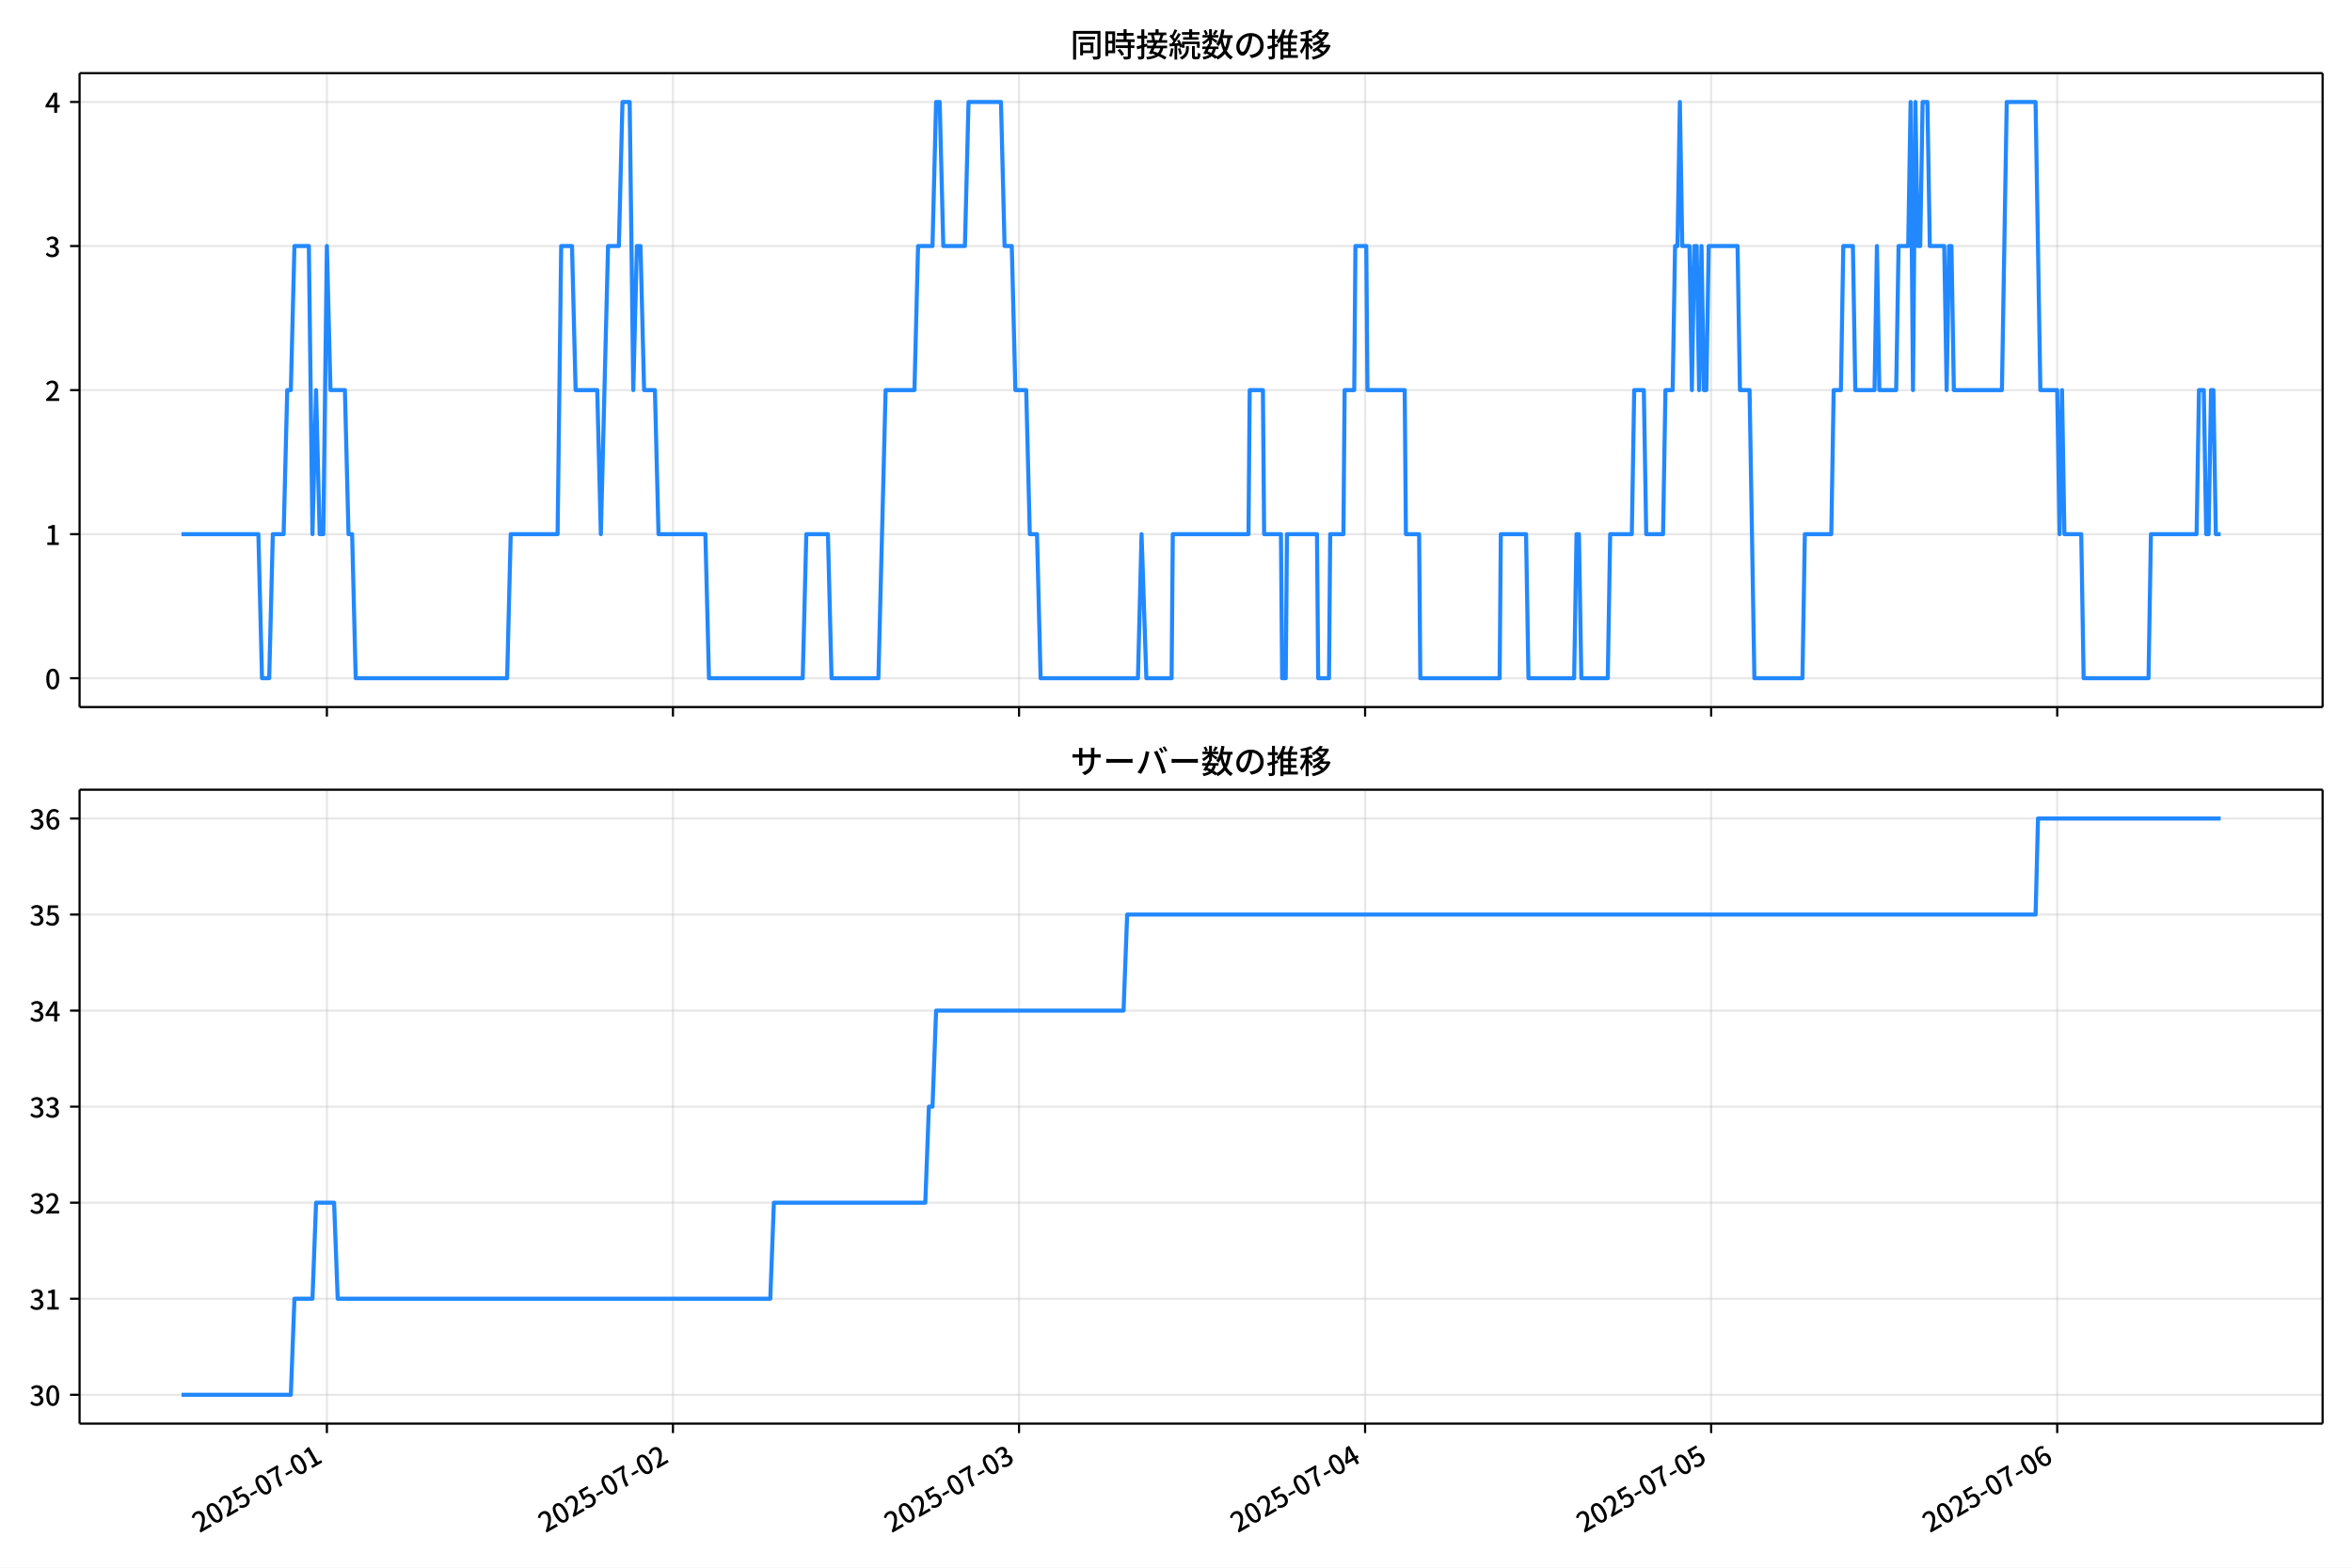
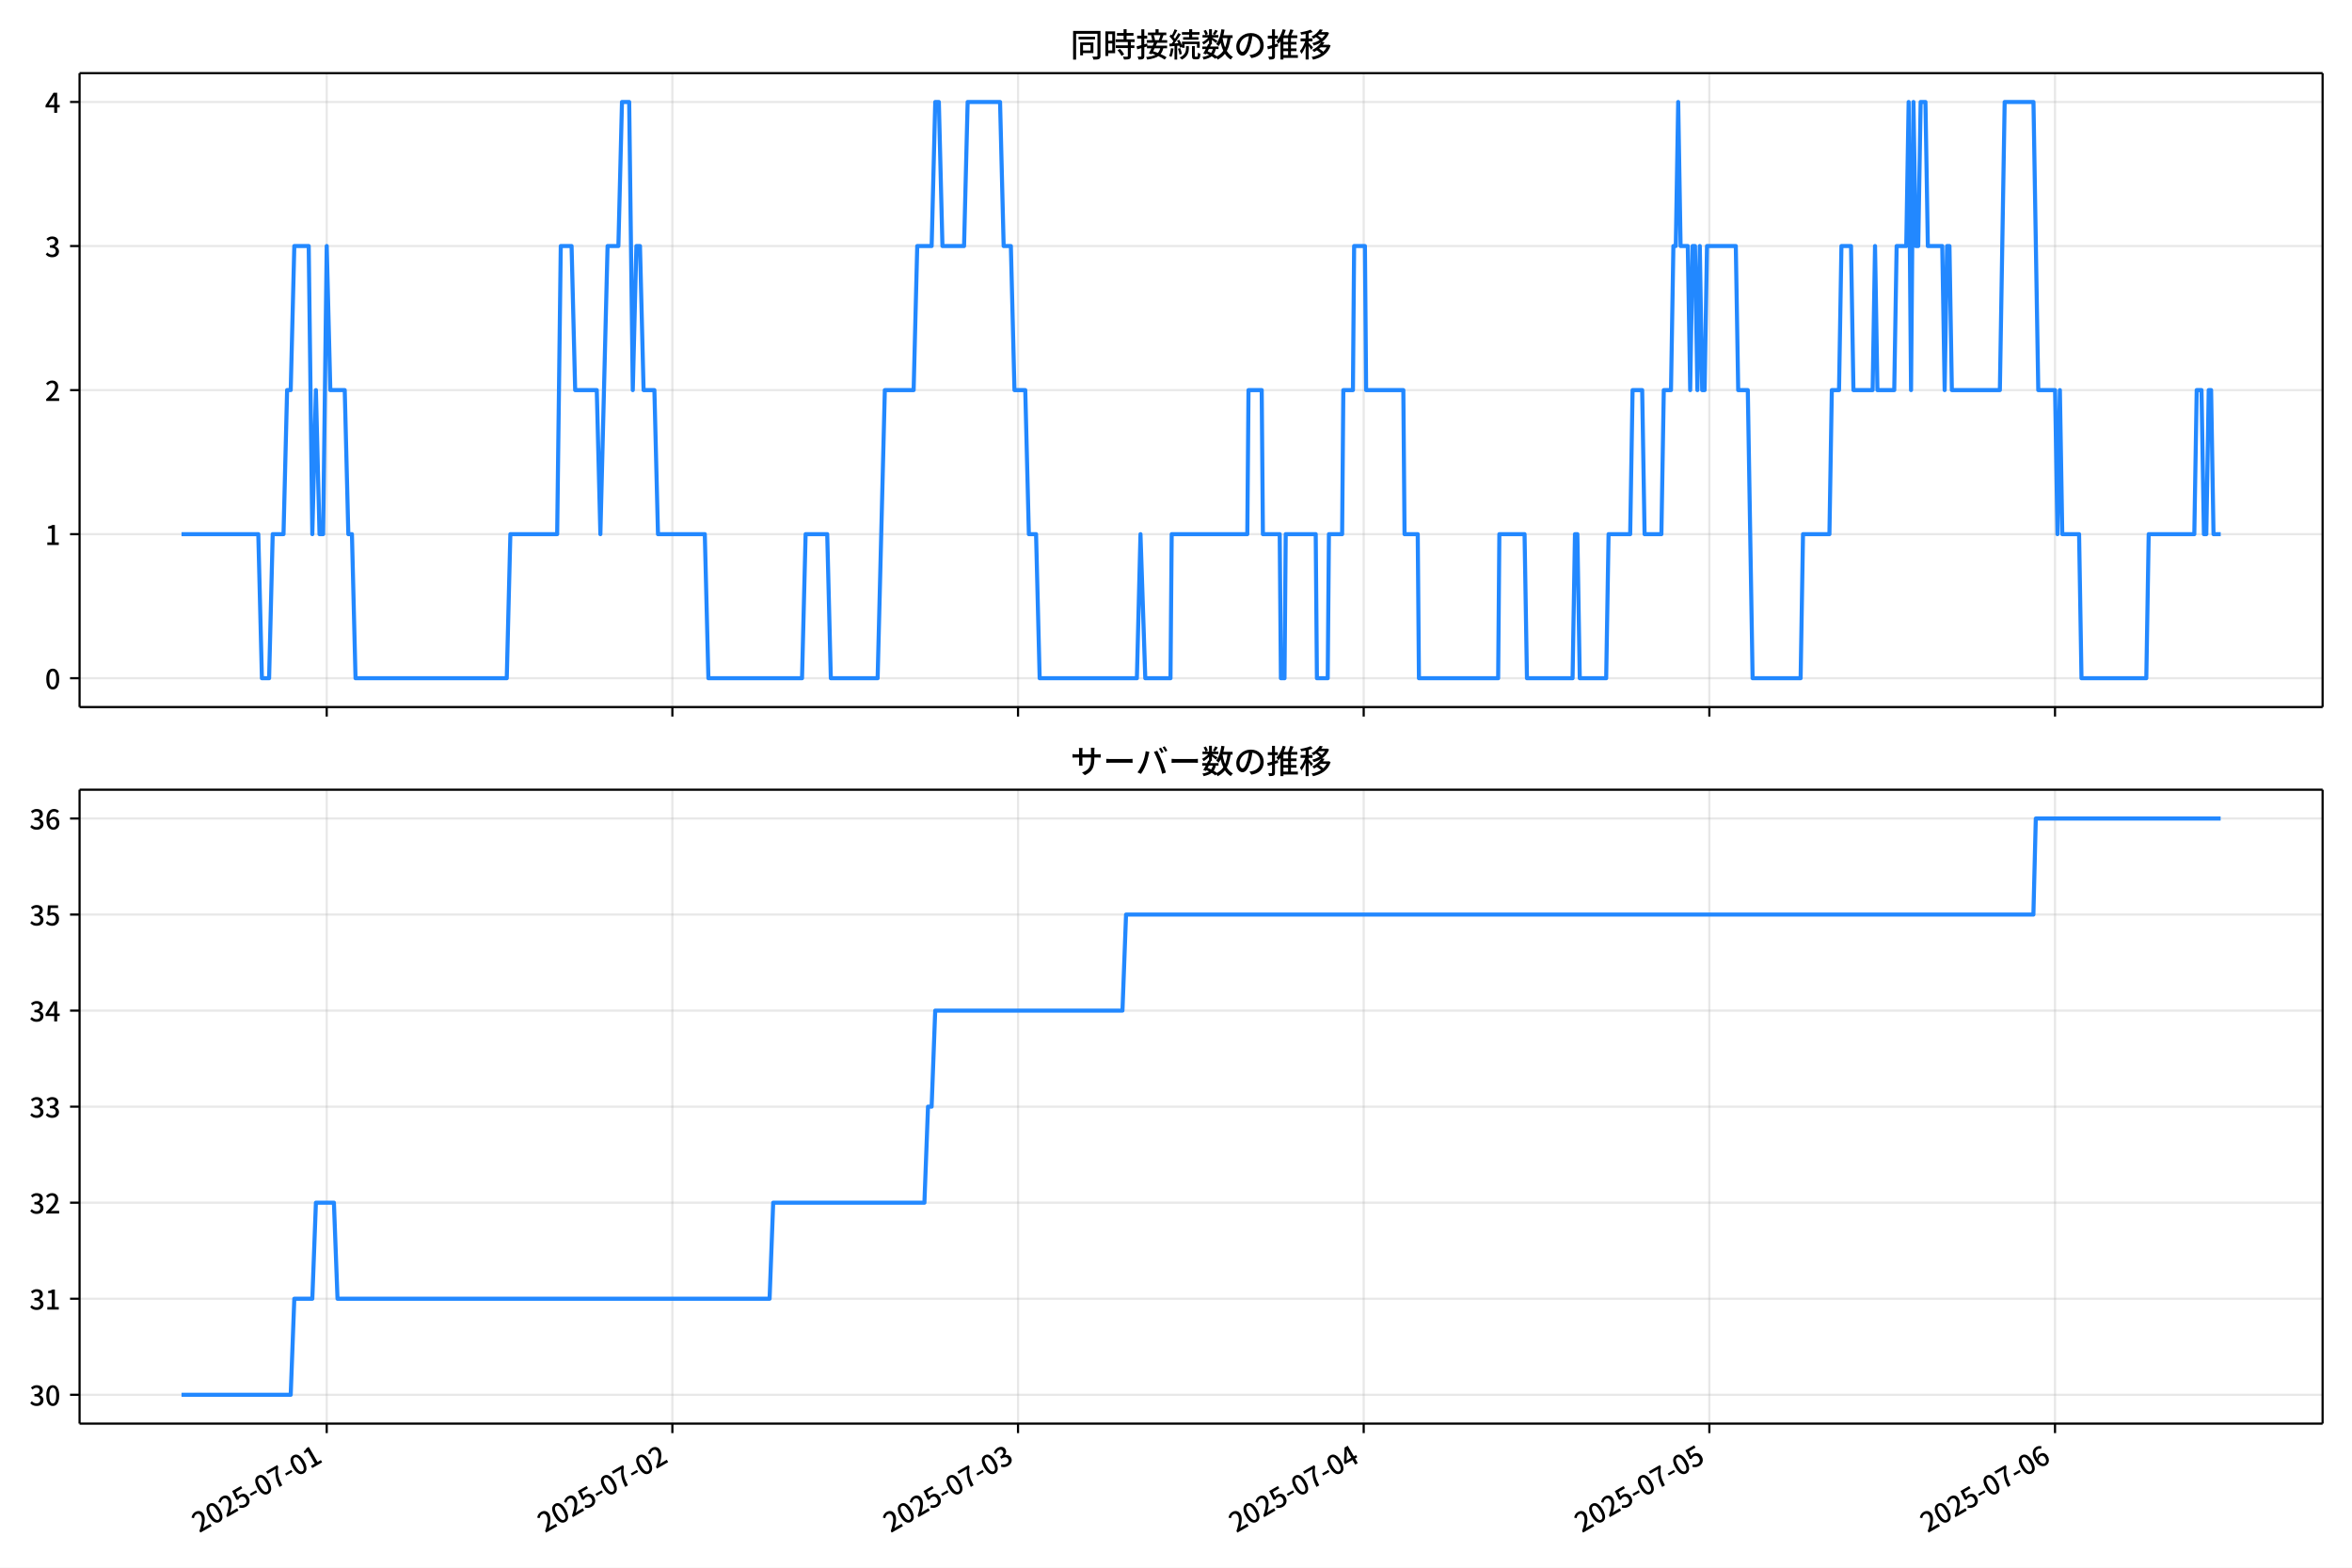
<svg xmlns="http://www.w3.org/2000/svg" xmlns:xlink="http://www.w3.org/1999/xlink" version="1.1" viewBox="0 0 864 576">
  <defs>
    <style type="text/css">*{stroke-linejoin: round; stroke-linecap: butt}</style>
  </defs>
  <g id="y">
    <g id="z">
      <path d="m0 576h864v-576h-864z" fill="#fff" />
    </g>
    <g id="aa">
      <g id="ab">
        <path d="m29.23 259.78h823.97v-232.9h-823.97z" fill="#fff" />
      </g>
      <g id="ac">
        <g id="ad">
          <g id="ae">
-             <path d="m120.08 259.78v-232.9" clip-path="url(#d)" fill="none" stroke="#b0b0b0" stroke-linecap="square" stroke-opacity=".3" stroke-width=".8" />
+             <path d="m120.02 259.78v-232.9" clip-path="url(#d)" fill="none" stroke="#b0b0b0" stroke-linecap="square" stroke-opacity=".3" stroke-width=".8" />
          </g>
          <g id="af">
            <defs>
              <path id="e" d="m0 0v3.5" stroke="#000" stroke-width=".8" />
            </defs>
-             <use x="120.081" y="259.778" stroke="#000000" stroke-width=".8" xlink:href="#e" />
+             <use x="120.018" y="259.778" stroke="#000000" stroke-width=".8" xlink:href="#e" />
          </g>
        </g>
        <g id="ag">
          <g id="ah">
-             <path d="m247.21 259.78v-232.9" clip-path="url(#d)" fill="none" stroke="#b0b0b0" stroke-linecap="square" stroke-opacity=".3" stroke-width=".8" />
+             <path d="m247 259.78v-232.9" clip-path="url(#d)" fill="none" stroke="#b0b0b0" stroke-linecap="square" stroke-opacity=".3" stroke-width=".8" />
          </g>
          <g id="ai">
-             <use x="247.208" y="259.778" stroke="#000000" stroke-width=".8" xlink:href="#e" />
+             <use x="246.995" y="259.778" stroke="#000000" stroke-width=".8" xlink:href="#e" />
          </g>
        </g>
        <g id="aj">
          <g id="ak">
-             <path d="m374.33 259.78v-232.9" clip-path="url(#d)" fill="none" stroke="#b0b0b0" stroke-linecap="square" stroke-opacity=".3" stroke-width=".8" />
+             <path d="m373.97 259.78v-232.9" clip-path="url(#d)" fill="none" stroke="#b0b0b0" stroke-linecap="square" stroke-opacity=".3" stroke-width=".8" />
          </g>
          <g id="al">
-             <use x="374.334" y="259.778" stroke="#000000" stroke-width=".8" xlink:href="#e" />
+             <use x="373.972" y="259.778" stroke="#000000" stroke-width=".8" xlink:href="#e" />
          </g>
        </g>
        <g id="am">
          <g id="an">
-             <path d="m501.46 259.78v-232.9" clip-path="url(#d)" fill="none" stroke="#b0b0b0" stroke-linecap="square" stroke-opacity=".3" stroke-width=".8" />
+             <path d="m500.95 259.78v-232.9" clip-path="url(#d)" fill="none" stroke="#b0b0b0" stroke-linecap="square" stroke-opacity=".3" stroke-width=".8" />
          </g>
          <g id="ao">
-             <use x="501.461" y="259.778" stroke="#000000" stroke-width=".8" xlink:href="#e" />
+             <use x="500.949" y="259.778" stroke="#000000" stroke-width=".8" xlink:href="#e" />
          </g>
        </g>
        <g id="ap">
          <g id="aq">
-             <path d="m628.59 259.78v-232.9" clip-path="url(#d)" fill="none" stroke="#b0b0b0" stroke-linecap="square" stroke-opacity=".3" stroke-width=".8" />
+             <path d="m627.93 259.78v-232.9" clip-path="url(#d)" fill="none" stroke="#b0b0b0" stroke-linecap="square" stroke-opacity=".3" stroke-width=".8" />
          </g>
          <g id="ar">
-             <use x="628.588" y="259.778" stroke="#000000" stroke-width=".8" xlink:href="#e" />
+             <use x="627.926" y="259.778" stroke="#000000" stroke-width=".8" xlink:href="#e" />
          </g>
        </g>
        <g id="as">
          <g id="at">
-             <path d="m755.71 259.78v-232.9" clip-path="url(#d)" fill="none" stroke="#b0b0b0" stroke-linecap="square" stroke-opacity=".3" stroke-width=".8" />
+             <path d="m754.9 259.78v-232.9" clip-path="url(#d)" fill="none" stroke="#b0b0b0" stroke-linecap="square" stroke-opacity=".3" stroke-width=".8" />
          </g>
          <g id="au">
-             <use x="755.715" y="259.778" stroke="#000000" stroke-width=".8" xlink:href="#e" />
+             <use x="754.904" y="259.778" stroke="#000000" stroke-width=".8" xlink:href="#e" />
          </g>
        </g>
      </g>
      <g id="av">
        <g id="aw">
          <g id="ax">
            <path d="m29.23 249.19h823.97" clip-path="url(#d)" fill="none" stroke="#b0b0b0" stroke-linecap="square" stroke-opacity=".3" stroke-width=".8" />
          </g>
          <g id="ay">
            <defs>
              <path id="f" d="m0 0h-3.5" stroke="#000" stroke-width=".8" />
            </defs>
            <use x="29.23" y="249.191" stroke="#000000" stroke-width=".8" xlink:href="#f" />
          </g>
          <g id="az">
            <g transform="translate(16.53 253.18) scale(.1 -.1)">
              <defs>
                <path id="a" transform="scale(.015625)" d="m1830-90q-460 0-806 275-346 276-535 823-188 547-188 1366 0 820 188 1357 189 538 535 803 346 266 806 266 461 0 800-269 340-269 528-803 189-534 189-1354 0-819-189-1366-188-547-528-823-339-275-800-275zm0 589q237 0 422 185 186 186 288 599 103 413 103 1091 0 679-103 1082-102 403-288 582-185 180-422 180-236 0-422-180-186-179-292-582-105-403-105-1082 0-678 105-1091 106-413 292-599 186-185 422-185z" />
              </defs>
              <use xlink:href="#a" />
            </g>
          </g>
        </g>
        <g id="ba">
          <g id="bb">
            <path d="m29.23 196.26h823.97" clip-path="url(#d)" fill="none" stroke="#b0b0b0" stroke-linecap="square" stroke-opacity=".3" stroke-width=".8" />
          </g>
          <g id="bc">
            <use x="29.23" y="196.26" stroke="#000000" stroke-width=".8" xlink:href="#f" />
          </g>
          <g id="bd">
            <g transform="translate(16.53 200.25) scale(.1 -.1)">
              <defs>
                <path id="l" transform="scale(.015625)" d="m544 0v608h1037v3277h-845v467q333 58 579 147 247 90 451 218h557v-4109h915v-608h-2694z" />
              </defs>
              <use xlink:href="#l" />
            </g>
          </g>
        </g>
        <g id="be">
          <g id="bf">
            <path d="m29.23 143.33h823.97" clip-path="url(#d)" fill="none" stroke="#b0b0b0" stroke-linecap="square" stroke-opacity=".3" stroke-width=".8" />
          </g>
          <g id="bg">
            <use x="29.23" y="143.329" stroke="#000000" stroke-width=".8" xlink:href="#f" />
          </g>
          <g id="bh">
            <g transform="translate(16.53 147.31) scale(.1 -.1)">
              <defs>
                <path id="b" transform="scale(.015625)" d="m282 0v429q697 621 1164 1136 468 515 701 956 234 442 234 826 0 256-87 451-86 196-262 301-176 106-445 106-275 0-506-151-230-150-422-368l-416 410q301 333 637 518 336 186 803 186 429 0 749-176t496-493 176-745q0-455-224-919t-615-935q-390-470-889-950 186 20 394 36t374 16h1184v-634h-3046z" />
              </defs>
              <use xlink:href="#b" />
            </g>
          </g>
        </g>
        <g id="bi">
          <g id="bj">
            <path d="m29.23 90.398h823.97" clip-path="url(#d)" fill="none" stroke="#b0b0b0" stroke-linecap="square" stroke-opacity=".3" stroke-width=".8" />
          </g>
          <g id="bk">
            <use x="29.23" y="90.398" stroke="#000000" stroke-width=".8" xlink:href="#f" />
          </g>
          <g id="bl">
            <g transform="translate(16.53 94.383) scale(.1 -.1)">
              <defs>
                <path id="h" transform="scale(.015625)" d="m1715-90q-371 0-656 90t-503 240q-217 150-377 323l359 474q211-205 479-359 269-153 634-153 269 0 467 92 199 93 311 266t112 423q0 256-125 451t-429 300q-304 106-835 106v551q467 0 732 105 266 106 384 291 119 186 119 423 0 307-192 489-192 183-531 183-269 0-503-119-233-118-438-316l-384 460q282 256 614 413 333 157 737 157 422 0 748-144 327-144 512-413 186-269 186-659 0-403-221-685-221-281-592-422v-26q269-70 490-227t349-400 128-557q0-422-215-726-214-304-573-468-358-163-787-163z" />
              </defs>
              <use xlink:href="#h" />
            </g>
          </g>
        </g>
        <g id="bm">
          <g id="bn">
            <path d="m29.23 37.466h823.97" clip-path="url(#d)" fill="none" stroke="#b0b0b0" stroke-linecap="square" stroke-opacity=".3" stroke-width=".8" />
          </g>
          <g id="bo">
            <use x="29.23" y="37.466" stroke="#000000" stroke-width=".8" xlink:href="#f" />
          </g>
          <g id="bp">
            <g transform="translate(16.53 41.451) scale(.1 -.1)">
              <defs>
                <path id="k" transform="scale(.015625)" d="m2170 0v3072q0 192 12 457 13 266 20 458h-26q-90-179-183-365-92-185-195-364l-921-1415h2579v-576h-3328v493l1875 2957h858v-4717h-691z" />
              </defs>
              <use xlink:href="#k" />
            </g>
          </g>
        </g>
      </g>
      <g id="bq">
-         <path d="m66.683 196.26h28.237l1.324 52.931h2.648l1.324-52.931h3.973l1.324-52.931h1.324l1.324-52.931h5.297l1.324 105.86 1.324-52.931 1.324 52.931h1.324l1.324-105.86 1.324 52.931h5.297l1.324 52.931h1.324l1.324 52.931h55.618l1.324-52.931h17.215l1.324-105.86h3.973l1.324 52.931h7.945l1.324 52.931 2.648-105.86h3.973l1.324-52.931h2.648l1.324 105.86 1.324-52.931h1.324l1.324 52.931h3.973l1.324 52.931h17.215l1.324 52.931h34.43l1.324-52.931h7.945l1.324 52.931h17.215l2.648-105.86h10.594l1.324-52.931h5.297l1.324-52.931h1.324l1.324 52.931h7.945l1.324-52.931h11.918l1.324 52.931h2.648l1.324 52.931h3.973l1.324 52.931h2.648l1.324 52.931h35.754l1.324-52.931 1.766 52.931h9.27l.441-52.931h27.809l.441-52.931h4.856l.441 52.931h6.18l.441 52.931h1.324l.441-52.931h11.035l.441 52.931h3.973l.441-52.931h4.856l.441-52.931h3.531l.441-52.931h3.973l.441 52.931h13.684l.441 52.931h4.856l.441 52.931h29.133l.441-52.931h9.27l.883 52.931h16.774l.883-52.931h.883l.883 52.931h9.711l.883-52.931h7.945l.883-52.931h3.531l.883 52.931h6.18l.883-52.931h2.648l.883-52.931h.883l.883-52.931.883 52.931h2.648l.883 52.931.883-52.931h.883l.883 52.931.883-52.931.883 52.931h.883l.883-52.931h10.594l.883 52.931h3.531l1.766 105.86h17.656l.883-52.931h9.711l.883-52.931h2.648l.883-52.931h3.531l.883 52.931h7.063l.883-52.931.883 52.931h6.18l.883-52.931h3.531l.883-52.931.883 105.86.883-105.86.883 52.931h.883l.883-52.931h1.766l.883 52.931h5.297l.883 52.931.883-52.931h.883l.883 52.931h17.656l1.766-105.86h10.594l1.766 105.86h6.18l.883 52.931.883-52.931.883 52.931h6.18l.883 52.931h23.836l.883-52.931h16.774l.883-52.931h1.766l.883 52.931h.883l.883-52.931h.883l.883 52.931h1.766v0" clip-path="url(#d)" fill="none" stroke="#28f" stroke-linecap="square" stroke-width="1.5" />
+         <path d="m66.683 196.26h28.204l1.323 52.931h2.645l1.323-52.931h3.968l1.323-52.931h1.323l1.323-52.931h5.291l1.323 105.86 1.323-52.931 1.323 52.931h1.323l1.323-105.86 1.323 52.931h5.291l1.323 52.931h1.323l1.323 52.931h55.552l1.323-52.931h17.195l1.323-105.86h3.968l1.323 52.931h7.936l1.323 52.931 2.645-105.86h3.968l1.323-52.931h2.645l1.323 105.86 1.323-52.931h1.323l1.323 52.931h3.968l1.323 52.931h17.195l1.323 52.931h34.39l1.323-52.931h7.936l1.323 52.931h17.195l2.645-105.86h10.581l1.323-52.931h5.291l1.323-52.931h1.323l1.323 52.931h7.936l1.323-52.931h11.904l1.323 52.931h2.645l1.323 52.931h3.968l1.323 52.931h2.645l1.323 52.931h35.712l1.323-52.931 1.764 52.931h9.259l.441-52.931h27.776l.441-52.931h4.85l.441 52.931h6.173l.441 52.931h1.323l.441-52.931h11.022l.441 52.931h3.968l.441-52.931h4.85l.441-52.931h3.527l.441-52.931h3.968l.441 52.931h13.668l.441 52.931h4.85l.441 52.931h29.099l.441-52.931h9.259l.882 52.931h16.754l.882-52.931h.882l.882 52.931h9.7l.882-52.931h7.936l.882-52.931h3.527l.882 52.931h6.173l.882-52.931h2.645l.882-52.931h.882l.882-52.931.882 52.931h2.645l.882 52.931.882-52.931h.882l.882 52.931.882-52.931.882 52.931h.882l.882-52.931h10.581l.882 52.931h3.527l1.764 105.86h17.636l.882-52.931h9.7l.882-52.931h2.645l.882-52.931h3.527l.882 52.931h7.054l.882-52.931.882 52.931h6.173l.882-52.931h3.527l.882-52.931.882 105.86.882-105.86.882 52.931h.882l.882-52.931h1.764l.882 52.931h5.291l.882 52.931.882-52.931h.882l.882 52.931h17.636l1.764-105.86h10.581l1.764 105.86h6.173l.882 52.931.882-52.931.882 52.931h6.173l.882 52.931h23.808l.882-52.931h16.754l.882-52.931h1.764l.882 52.931h.882l.882-52.931h.882l.882 52.931h2.645v0" clip-path="url(#d)" fill="none" stroke="#28f" stroke-linecap="square" stroke-width="1.5" />
      </g>
      <g id="br">
        <path d="m29.23 259.78v-232.9" fill="none" stroke="#000" stroke-linecap="square" stroke-width=".8" />
      </g>
      <g id="bs">
        <path d="m853.2 259.78v-232.9" fill="none" stroke="#000" stroke-linecap="square" stroke-width=".8" />
      </g>
      <g id="bt">
        <path d="m29.23 259.78h823.97" fill="none" stroke="#000" stroke-linecap="square" stroke-width=".8" />
      </g>
      <g id="bu">
        <path d="m29.23 26.88h823.97" fill="none" stroke="#000" stroke-linecap="square" stroke-width=".8" />
      </g>
      <g id="bv">
        <g transform="translate(393.22 20.88) scale(.12 -.12)">
          <defs>
            <path id="v" transform="scale(.015625)" d="m1587 3936h3232v-518h-3232v518zm320-1114h557v-2534h-557v2534zm301 0h2291v-2086h-2291v512h1734v1069h-1734v505zm-1683 2260h5113v-570h-4524v-5056h-589v5626zm4768 0h595v-4896q0-250-67-397t-227-218q-160-77-426-96t-675-19q-13 83-45 192t-77 218q-45 108-89 185 281-13 527-13 247 0 330 0 83 7 118 42 36 35 36 112v4890z" />
            <path id="t" transform="scale(.015625)" d="m2714 4672h3238v-525h-3238v525zm-244-1235h3712v-538h-3712v538zm20-1184h3635v-531h-3635v531zm1523 3155h595v-2310h-595v2310zm832-2451h589v-2823q0-230-61-364-61-135-227-199-167-70-423-86t-633-16q-20 121-78 285-57 163-121 284 275-6 509-9t310-3q77 6 106 28 29 23 29 93v2810zm-2023-1677 487 282q153-160 313-352t294-381q135-189 206-343l-519-313q-64 153-189 348-124 196-278 394-154 199-314 365zm-2086 3718h1619v-4281h-1619v544h1056v3187h-1056v550zm32-1843h1293v-537h-1293v537zm-320 1843h563v-4832h-563v4832z" />
            <path id="u" transform="scale(.015625)" d="m3866 5408h614v-870h-614v870zm-1479-653h3597v-518h-3597v518zm-230-1485h4e3v-518h-4e3v518zm825 922 519 102q64-160 121-342 58-182 96-352 39-170 45-304l-544-128q-6 134-42 313-35 180-83 365-48 186-112 346zm1856 109 589-71q-96-275-202-557-105-281-195-486l-518 77q58 147 122 329 64 183 118 372t86 336zm-2643-2106h3943v-518h-3943v518zm1408 685 602-115q-167-371-362-784t-390-797-362-685l-525 179q160 288 346 666t368 784 323 752zm-659-2157 358 403q352-102 733-240 381-137 752-304 371-166 697-336 327-169 558-329l-384-461q-218 160-532 336-313 176-685 345-371 170-755 323-384 154-742 263zm1894 1114 583-71q-122-550-353-944-230-393-604-662t-922-435q-547-167-1296-269-25 128-93 269-67 141-137 230 678 64 1168 192t819 349q330 221 531 550 202 330 304 791zm-4684 217q396 90 953 240 557 151 1120 311l77-544q-525-154-1053-311-528-156-963-284l-134 588zm121 2093h1965v-563h-1965v563zm819 1248h576v-5229q0-236-51-374t-192-208q-141-77-355-99-214-23-541-16-13 115-64 288t-109 294q205-6 381-6t234 0q64 0 92 28 29 29 29 93v5229z" />
            <path id="s" transform="scale(.015625)" d="m4058 5408h595v-1798h-595v1798zm-1415-563h3443v-499h-3443v499zm231-992h3008v-499h-3008v499zm-224-877h3475v-1203h-531v729h-2432v-729h-512v1203zm1964-877h551v-1881q0-122 22-157 23-35 106-35 25 0 92 0 68 0 135 0t99 0q51 0 83 54t45 224 19 515q90-70 234-131t259-93q-19-429-83-662-64-234-183-326-118-93-316-93-39 0-103 0t-134 0-138 0q-67 0-99 0-237 0-365 64t-176 218q-48 153-48 422v1881zm-1164-6h550v-455q0-243-48-528-48-284-186-579-137-294-409-572-272-279-727-503-70 90-192 208-121 118-230 195 416 205 665 438 250 234 371 474 122 240 164 467 42 228 42 413v442zm-2240 3309 524-192q-121-244-259-503-137-259-275-496t-259-416l-410 173q122 186 246 438 125 253 240 515 116 263 193 481zm716-743 500-230q-224-359-496-756-272-396-548-764-275-368-518-650l-358 205q179 211 377 483 199 272 387 569 189 298 358 592 170 295 298 551zm-1721-665 307 403q166-154 339-340 173-185 320-364t224-327l-326-460q-77 160-218 348-141 189-314 384-172 196-332 356zm1485-832 435 179q128-211 249-458 122-246 215-474 93-227 137-412l-473-211q-32 185-119 422-86 237-201 486-115 250-243 468zm-1530-583q422 26 998 54 576 29 1184 68l7-499q-570-45-1127-84-556-38-992-70l-70 531zm1702-992 436 135q121-276 214-596t118-556l-454-148q-26 237-112 563-86 327-202 602zm-1363 109 499-83q-57-455-163-897-105-441-253-748-51 32-134 73-83 42-170 83-86 42-144 62 148 294 234 697t131 813zm691 627h525v-2861h-525v2861z" />
            <path id="n" transform="scale(.015625)" d="m224 2022h3187v-499h-3187v499zm51 2247h3111v-487h-3111v487zm1127-1735 563-121q-154-320-333-672t-352-679q-173-326-326-582l-532 173q148 243 324 566t345 669q170 346 311 646zm934-832 563-64q-89-480-262-838t-461-614-701-432-976-298q-25 128-99 269t-157 237q659 102 1085 303 426 202 666 554t342 883zm422 3597 519-211q-147-218-298-436-150-217-278-377l-403 186q121 173 252 413 132 240 208 425zm-1203 109h563v-2957h-563v2957zm-1075-320 448 186q134-192 246-420 112-227 157-393l-467-211q-38 172-147 406t-237 432zm1094-1050 397-236q-160-263-400-529-240-265-519-489-278-224-553-378-51 103-141 237-89 135-179 218 269 109 534 294 266 186 493 416 228 231 368 467zm487-204q83-45 246-145 163-99 352-211t346-211 221-150l-327-423q-83 77-230 198-147 122-317 253-170 132-327 250-156 119-259 189l295 250zm1798 396h2311v-556h-2311v556zm115 1178 615-90q-103-640-263-1235t-384-1101q-224-505-512-889-44 57-134 134t-186 157-166 125q275 339 473 796 199 458 340 995 141 538 217 1108zm1223-1510 614-58q-147-1101-445-1940-297-838-813-1443-515-604-1321-1014-26 71-90 177-64 105-134 208-70 102-128 159 742 346 1212 880 471 535 730 1290 260 755 375 1741zm-1005-135q134-851 387-1597 253-745 659-1305 407-560 1002-874-70-57-154-150-83-93-154-189-70-96-121-179-633 371-1056 988-422 618-688 1434-265 816-425 1783l550 89zm-3309-3065 327 416q377-148 754-330 378-182 701-378 324-195 548-368l-416-435q-211 179-519 378-307 198-666 383-358 186-729 334z" />
            <path id="r" transform="scale(.015625)" d="m3686 4378q-64-493-163-1041-99-547-265-1084-192-653-432-1104t-522-688-595-237q-320 0-596 221-275 221-448 621-172 400-172 931 0 537 220 1017 221 480 611 851 391 372 909 583 519 211 1121 211 576 0 1040-186 464-185 793-515 330-329 502-771 173-441 173-941 0-672-278-1194-278-521-816-851-538-329-1318-444l-378 601q166 20 307 42t263 48q307 70 585 217 279 148 496 375 218 227 342 534 125 308 125 692t-122 713q-121 330-358 573-236 243-582 380-346 138-781 138-525 0-935-186-409-185-694-489-284-304-432-656-147-352-147-678 0-365 89-605 90-240 224-355 135-115 276-115t288 144 297 457q151 314 298 800 147 461 246 982 100 522 145 1021l684-12z" />
            <path id="o" transform="scale(.015625)" d="m2995 2925h2893v-519h-2893v519zm0-1280h2893v-519h-2893v519zm-64-1299h3232v-557h-3232v557zm1312 3577h563v-3763h-563v3763zm429 1466 634-141q-154-390-340-794-185-403-339-684l-512 140q103 199 208 458 106 259 195 528 90 269 154 493zm-1472 25 582-147q-153-518-371-1018-217-499-483-931t-573-758q-38 64-109 160-70 96-147 198-77 103-141 160 416 416 733 1034t509 1302zm128-1203h2720v-537h-2720v-4205h-582v4422l313 320h269zm-3174-2157q396 90 953 240 557 151 1120 311l77-544q-525-154-1053-311-528-156-963-284l-134 588zm121 2093h1965v-563h-1965v563zm819 1248h576v-5229q0-236-51-374t-192-208q-141-77-355-99-214-23-541-16-13 115-64 288t-109 294q205-6 381-6t234 0q64 0 92 28 29 29 29 93v5229z" />
            <path id="m" transform="scale(.015625)" d="m4051 5402 595-109q-281-493-729-941t-1107-806q-39 64-106 144t-141 153q-73 74-137 119 608 288 1011 678t614 762zm-77-557h1511v-493h-1863l352 493zm1293 0h109l109 25 384-179q-192-505-496-905t-695-701q-390-301-845-519-454-217-947-358-44 109-137 253t-176 227q448 109 867 294 419 186 777 445 359 259 631 592t419 730v96zm-1990-954 377 307q167-96 336-218 170-121 320-249 151-128 247-237l-397-332q-90 108-237 236t-317 259q-169 132-329 234zm1107-934 595-109q-307-538-803-1031-496-492-1232-876-38 64-102 144t-138 156q-74 77-138 116 455 217 807 483t604 554q253 288 407 563zm-90-589h1460v-506h-1818l358 506zm1268 0h121l109 26 384-167q-192-614-531-1075t-787-794q-448-332-983-553-534-221-1129-355-45 115-132 269-86 153-176 249 551 96 1043 285 493 189 903 473 410 285 714 669t464 883v90zm-2132-1056 410 339q186-102 384-237 198-134 371-275t282-269l-435-371q-103 128-270 272-166 144-361 288t-381 253zm-2150 3533h589v-5376h-589v5376zm-992-1242h2336v-569h-2336v569zm1024-224 365-160q-96-339-231-707-134-368-291-727-157-358-336-672-179-313-365-537-44 128-134 291t-160 272q173 192 339 457 167 266 323 570 157 304 282 618t208 595zm941 1946 416-467q-314-122-695-221-380-99-784-173-403-74-780-131-20 102-71 236-51 135-102 231 358 58 732 138 375 80 711 179t573 208zm-397-2579q58-45 179-170 122-125 266-266 144-140 259-265t160-183l-352-473q-58 102-157 255-99 154-218 317-118 164-227 311-108 147-185 237l275 237z" />
          </defs>
          <use xlink:href="#v" />
          <use transform="translate(100)" xlink:href="#t" />
          <use transform="translate(200)" xlink:href="#u" />
          <use transform="translate(300)" xlink:href="#s" />
          <use transform="translate(400)" xlink:href="#n" />
          <use transform="translate(500)" xlink:href="#r" />
          <use transform="translate(600)" xlink:href="#o" />
          <use transform="translate(700)" xlink:href="#m" />
        </g>
      </g>
    </g>
    <g id="bw">
      <g id="bx">
        <path d="m29.23 523.06h823.97v-232.9h-823.97z" fill="#fff" />
      </g>
      <g id="by">
        <g id="bz">
          <g id="ca">
-             <path d="m120.08 523.06v-232.9" clip-path="url(#c)" fill="none" stroke="#b0b0b0" stroke-linecap="square" stroke-opacity=".3" stroke-width=".8" />
+             <path d="m120.02 523.06v-232.9" clip-path="url(#c)" fill="none" stroke="#b0b0b0" stroke-linecap="square" stroke-opacity=".3" stroke-width=".8" />
          </g>
          <g id="cb">
-             <use x="120.081" y="523.055" stroke="#000000" stroke-width=".8" xlink:href="#e" />
+             <use x="120.018" y="523.055" stroke="#000000" stroke-width=".8" xlink:href="#e" />
          </g>
          <g id="cc">
-             <g transform="translate(73.291 563.33) rotate(-30) scale(.1 -.1)">
+             <g transform="translate(73.228 563.33) rotate(-30) scale(.1 -.1)">
              <defs>
                <path id="i" transform="scale(.015625)" d="m1715-90q-365 0-653 90t-506 237q-217 147-383 307l352 480q134-134 294-246t361-183q202-70 452-70 262 0 473 118 212 119 333 346 122 227 122 541 0 460-247 716-246 256-649 256-224 0-384-64t-365-198l-365 237 141 2240h2387v-627h-1747l-109-1204q154 77 307 118 154 42 340 42 397 0 723-160t518-490q192-329 192-847 0-519-224-887t-586-560q-361-192-777-192z" />
                <path id="g" transform="scale(.015625)" d="m301 1536v544h1689v-544h-1689z" />
                <path id="j" transform="scale(.015625)" d="m1235 0q32 646 109 1187t224 1024 384 941 576 938h-2208v627h3027v-455q-409-512-665-989-256-476-397-969t-205-1053-90-1251h-755z" />
              </defs>
              <use xlink:href="#b" />
              <use transform="translate(57)" xlink:href="#a" />
              <use transform="translate(114)" xlink:href="#b" />
              <use transform="translate(171)" xlink:href="#i" />
              <use transform="translate(228)" xlink:href="#g" />
              <use transform="translate(263.7)" xlink:href="#a" />
              <use transform="translate(320.7)" xlink:href="#j" />
              <use transform="translate(377.7)" xlink:href="#g" />
              <use transform="translate(413.4)" xlink:href="#a" />
              <use transform="translate(470.4)" xlink:href="#l" />
            </g>
          </g>
        </g>
        <g id="cd">
          <g id="ce">
-             <path d="m247.21 523.06v-232.9" clip-path="url(#c)" fill="none" stroke="#b0b0b0" stroke-linecap="square" stroke-opacity=".3" stroke-width=".8" />
+             <path d="m247 523.06v-232.9" clip-path="url(#c)" fill="none" stroke="#b0b0b0" stroke-linecap="square" stroke-opacity=".3" stroke-width=".8" />
          </g>
          <g id="cf">
-             <use x="247.208" y="523.055" stroke="#000000" stroke-width=".8" xlink:href="#e" />
+             <use x="246.995" y="523.055" stroke="#000000" stroke-width=".8" xlink:href="#e" />
          </g>
          <g id="cg">
-             <g transform="translate(200.42 563.33) rotate(-30) scale(.1 -.1)">
+             <g transform="translate(200.21 563.33) rotate(-30) scale(.1 -.1)">
              <use xlink:href="#b" />
              <use transform="translate(57)" xlink:href="#a" />
              <use transform="translate(114)" xlink:href="#b" />
              <use transform="translate(171)" xlink:href="#i" />
              <use transform="translate(228)" xlink:href="#g" />
              <use transform="translate(263.7)" xlink:href="#a" />
              <use transform="translate(320.7)" xlink:href="#j" />
              <use transform="translate(377.7)" xlink:href="#g" />
              <use transform="translate(413.4)" xlink:href="#a" />
              <use transform="translate(470.4)" xlink:href="#b" />
            </g>
          </g>
        </g>
        <g id="ch">
          <g id="ci">
-             <path d="m374.33 523.06v-232.9" clip-path="url(#c)" fill="none" stroke="#b0b0b0" stroke-linecap="square" stroke-opacity=".3" stroke-width=".8" />
+             <path d="m373.97 523.06v-232.9" clip-path="url(#c)" fill="none" stroke="#b0b0b0" stroke-linecap="square" stroke-opacity=".3" stroke-width=".8" />
          </g>
          <g id="cj">
-             <use x="374.334" y="523.055" stroke="#000000" stroke-width=".8" xlink:href="#e" />
+             <use x="373.972" y="523.055" stroke="#000000" stroke-width=".8" xlink:href="#e" />
          </g>
          <g id="ck">
-             <g transform="translate(327.54 563.33) rotate(-30) scale(.1 -.1)">
+             <g transform="translate(327.18 563.33) rotate(-30) scale(.1 -.1)">
              <use xlink:href="#b" />
              <use transform="translate(57)" xlink:href="#a" />
              <use transform="translate(114)" xlink:href="#b" />
              <use transform="translate(171)" xlink:href="#i" />
              <use transform="translate(228)" xlink:href="#g" />
              <use transform="translate(263.7)" xlink:href="#a" />
              <use transform="translate(320.7)" xlink:href="#j" />
              <use transform="translate(377.7)" xlink:href="#g" />
              <use transform="translate(413.4)" xlink:href="#a" />
              <use transform="translate(470.4)" xlink:href="#h" />
            </g>
          </g>
        </g>
        <g id="cl">
          <g id="cm">
-             <path d="m501.46 523.06v-232.9" clip-path="url(#c)" fill="none" stroke="#b0b0b0" stroke-linecap="square" stroke-opacity=".3" stroke-width=".8" />
+             <path d="m500.95 523.06v-232.9" clip-path="url(#c)" fill="none" stroke="#b0b0b0" stroke-linecap="square" stroke-opacity=".3" stroke-width=".8" />
          </g>
          <g id="cn">
-             <use x="501.461" y="523.055" stroke="#000000" stroke-width=".8" xlink:href="#e" />
+             <use x="500.949" y="523.055" stroke="#000000" stroke-width=".8" xlink:href="#e" />
          </g>
          <g id="co">
-             <g transform="translate(454.67 563.33) rotate(-30) scale(.1 -.1)">
+             <g transform="translate(454.16 563.33) rotate(-30) scale(.1 -.1)">
              <use xlink:href="#b" />
              <use transform="translate(57)" xlink:href="#a" />
              <use transform="translate(114)" xlink:href="#b" />
              <use transform="translate(171)" xlink:href="#i" />
              <use transform="translate(228)" xlink:href="#g" />
              <use transform="translate(263.7)" xlink:href="#a" />
              <use transform="translate(320.7)" xlink:href="#j" />
              <use transform="translate(377.7)" xlink:href="#g" />
              <use transform="translate(413.4)" xlink:href="#a" />
              <use transform="translate(470.4)" xlink:href="#k" />
            </g>
          </g>
        </g>
        <g id="cp">
          <g id="cq">
-             <path d="m628.59 523.06v-232.9" clip-path="url(#c)" fill="none" stroke="#b0b0b0" stroke-linecap="square" stroke-opacity=".3" stroke-width=".8" />
+             <path d="m627.93 523.06v-232.9" clip-path="url(#c)" fill="none" stroke="#b0b0b0" stroke-linecap="square" stroke-opacity=".3" stroke-width=".8" />
          </g>
          <g id="cr">
-             <use x="628.588" y="523.055" stroke="#000000" stroke-width=".8" xlink:href="#e" />
+             <use x="627.926" y="523.055" stroke="#000000" stroke-width=".8" xlink:href="#e" />
          </g>
          <g id="cs">
-             <g transform="translate(581.8 563.33) rotate(-30) scale(.1 -.1)">
+             <g transform="translate(581.14 563.33) rotate(-30) scale(.1 -.1)">
              <use xlink:href="#b" />
              <use transform="translate(57)" xlink:href="#a" />
              <use transform="translate(114)" xlink:href="#b" />
              <use transform="translate(171)" xlink:href="#i" />
              <use transform="translate(228)" xlink:href="#g" />
              <use transform="translate(263.7)" xlink:href="#a" />
              <use transform="translate(320.7)" xlink:href="#j" />
              <use transform="translate(377.7)" xlink:href="#g" />
              <use transform="translate(413.4)" xlink:href="#a" />
              <use transform="translate(470.4)" xlink:href="#i" />
            </g>
          </g>
        </g>
        <g id="ct">
          <g id="cu">
-             <path d="m755.71 523.06v-232.9" clip-path="url(#c)" fill="none" stroke="#b0b0b0" stroke-linecap="square" stroke-opacity=".3" stroke-width=".8" />
+             <path d="m754.9 523.06v-232.9" clip-path="url(#c)" fill="none" stroke="#b0b0b0" stroke-linecap="square" stroke-opacity=".3" stroke-width=".8" />
          </g>
          <g id="cv">
-             <use x="755.715" y="523.055" stroke="#000000" stroke-width=".8" xlink:href="#e" />
+             <use x="754.904" y="523.055" stroke="#000000" stroke-width=".8" xlink:href="#e" />
          </g>
          <g id="cw">
-             <g transform="translate(708.93 563.33) rotate(-30) scale(.1 -.1)">
+             <g transform="translate(708.11 563.33) rotate(-30) scale(.1 -.1)">
              <defs>
                <path id="p" transform="scale(.015625)" d="m1971-90q-339 0-634 144-294 144-518 435-224 292-352 733-128 442-128 1044 0 678 147 1161 148 483 397 784 250 301 570 445t665 144q397 0 688-147 292-147 490-359l-403-448q-128 154-327 253-198 99-409 99-307 0-567-182-259-182-413-605-153-422-153-1145 0-608 115-1002t326-589q212-195 493-195 212 0 375 121 163 122 259 343t96 522q0 300-90 511-89 212-259 320-169 109-419 109-211 0-451-134t-458-461l-25 538q134 192 313 323t374 201q196 71 375 71 397 0 694-163 298-163 467-490 170-326 170-825 0-468-195-817-195-348-512-544-317-195-701-195z" />
              </defs>
              <use xlink:href="#b" />
              <use transform="translate(57)" xlink:href="#a" />
              <use transform="translate(114)" xlink:href="#b" />
              <use transform="translate(171)" xlink:href="#i" />
              <use transform="translate(228)" xlink:href="#g" />
              <use transform="translate(263.7)" xlink:href="#a" />
              <use transform="translate(320.7)" xlink:href="#j" />
              <use transform="translate(377.7)" xlink:href="#g" />
              <use transform="translate(413.4)" xlink:href="#a" />
              <use transform="translate(470.4)" xlink:href="#p" />
            </g>
          </g>
        </g>
      </g>
      <g id="cx">
        <g id="cy">
          <g id="cz">
            <path d="m29.23 512.47h823.97" clip-path="url(#c)" fill="none" stroke="#b0b0b0" stroke-linecap="square" stroke-opacity=".3" stroke-width=".8" />
          </g>
          <g id="da">
            <use x="29.23" y="512.469" stroke="#000000" stroke-width=".8" xlink:href="#f" />
          </g>
          <g id="db">
            <g transform="translate(10.83 516.45) scale(.1 -.1)">
              <use xlink:href="#h" />
              <use transform="translate(57)" xlink:href="#a" />
            </g>
          </g>
        </g>
        <g id="dc">
          <g id="dd">
            <path d="m29.23 477.18h823.97" clip-path="url(#c)" fill="none" stroke="#b0b0b0" stroke-linecap="square" stroke-opacity=".3" stroke-width=".8" />
          </g>
          <g id="de">
            <use x="29.23" y="477.182" stroke="#000000" stroke-width=".8" xlink:href="#f" />
          </g>
          <g id="df">
            <g transform="translate(10.83 481.17) scale(.1 -.1)">
              <use xlink:href="#h" />
              <use transform="translate(57)" xlink:href="#l" />
            </g>
          </g>
        </g>
        <g id="dg">
          <g id="dh">
            <path d="m29.23 441.89h823.97" clip-path="url(#c)" fill="none" stroke="#b0b0b0" stroke-linecap="square" stroke-opacity=".3" stroke-width=".8" />
          </g>
          <g id="di">
            <use x="29.23" y="441.894" stroke="#000000" stroke-width=".8" xlink:href="#f" />
          </g>
          <g id="dj">
            <g transform="translate(10.83 445.88) scale(.1 -.1)">
              <use xlink:href="#h" />
              <use transform="translate(57)" xlink:href="#b" />
            </g>
          </g>
        </g>
        <g id="dk">
          <g id="dl">
            <path d="m29.23 406.61h823.97" clip-path="url(#c)" fill="none" stroke="#b0b0b0" stroke-linecap="square" stroke-opacity=".3" stroke-width=".8" />
          </g>
          <g id="dm">
            <use x="29.23" y="406.607" stroke="#000000" stroke-width=".8" xlink:href="#f" />
          </g>
          <g id="dn">
            <g transform="translate(10.83 410.59) scale(.1 -.1)">
              <use xlink:href="#h" />
              <use transform="translate(57)" xlink:href="#h" />
            </g>
          </g>
        </g>
        <g id="do">
          <g id="dp">
            <path d="m29.23 371.32h823.97" clip-path="url(#c)" fill="none" stroke="#b0b0b0" stroke-linecap="square" stroke-opacity=".3" stroke-width=".8" />
          </g>
          <g id="dq">
            <use x="29.23" y="371.319" stroke="#000000" stroke-width=".8" xlink:href="#f" />
          </g>
          <g id="dr">
            <g transform="translate(10.83 375.3) scale(.1 -.1)">
              <use xlink:href="#h" />
              <use transform="translate(57)" xlink:href="#k" />
            </g>
          </g>
        </g>
        <g id="ds">
          <g id="dt">
            <path d="m29.23 336.03h823.97" clip-path="url(#c)" fill="none" stroke="#b0b0b0" stroke-linecap="square" stroke-opacity=".3" stroke-width=".8" />
          </g>
          <g id="du">
            <use x="29.23" y="336.032" stroke="#000000" stroke-width=".8" xlink:href="#f" />
          </g>
          <g id="dv">
            <g transform="translate(10.83 340.02) scale(.1 -.1)">
              <use xlink:href="#h" />
              <use transform="translate(57)" xlink:href="#i" />
            </g>
          </g>
        </g>
        <g id="dw">
          <g id="dx">
            <path d="m29.23 300.74h823.97" clip-path="url(#c)" fill="none" stroke="#b0b0b0" stroke-linecap="square" stroke-opacity=".3" stroke-width=".8" />
          </g>
          <g id="dy">
            <use x="29.23" y="300.744" stroke="#000000" stroke-width=".8" xlink:href="#f" />
          </g>
          <g id="dz">
            <g transform="translate(10.83 304.73) scale(.1 -.1)">
              <use xlink:href="#h" />
              <use transform="translate(57)" xlink:href="#p" />
            </g>
          </g>
        </g>
      </g>
      <g id="ea">
-         <path d="m66.683 512.47h40.155l1.324-35.288h6.621l1.324-35.288h6.621l1.324 35.288h158.91l1.324-35.288h55.618l1.324-35.288h1.324l1.324-35.288h68.86l1.324-35.288h333.71l.883-35.288h67.095v0" clip-path="url(#c)" fill="none" stroke="#28f" stroke-linecap="square" stroke-width="1.5" />
+         <path d="m66.683 512.47h40.108l1.323-35.288h6.613l1.323-35.288h6.613l1.323 35.288h158.72l1.323-35.288h55.552l1.323-35.288h1.323l1.323-35.288h68.779l1.323-35.288h333.31l.882-35.288h67.897v0" clip-path="url(#c)" fill="none" stroke="#28f" stroke-linecap="square" stroke-width="1.5" />
      </g>
      <g id="eb">
        <path d="m29.23 523.06v-232.9" fill="none" stroke="#000" stroke-linecap="square" stroke-width=".8" />
      </g>
      <g id="ec">
        <path d="m853.2 523.06v-232.9" fill="none" stroke="#000" stroke-linecap="square" stroke-width=".8" />
      </g>
      <g id="ed">
        <path d="m29.23 523.06h823.97" fill="none" stroke="#000" stroke-linecap="square" stroke-width=".8" />
      </g>
      <g id="ee">
        <path d="m29.23 290.16h823.97" fill="none" stroke="#000" stroke-linecap="square" stroke-width=".8" />
      </g>
      <g id="ef">
        <g transform="translate(393.22 284.16) scale(.12 -.12)">
          <defs>
            <path id="x" transform="scale(.015625)" d="m4685 2893q0-621-84-1111-83-489-288-877-204-387-569-691t-928-560l-544 512q448 167 781 371 333 205 550 503 218 298 323 739 106 442 106 1075v1620q0 192-10 339-9 147-22 217h723q-6-70-22-217t-16-339v-1581zm-2304 2086q-7-64-23-199-16-134-16-313v-2317q0-128 6-256 7-128 13-224 7-96 13-140h-710q6 44 12 140 7 96 13 221 7 125 7 259v2317q0 122-10 256-9 135-28 256h723zm-1978-1197q45-12 144-22t237-20q138-9 285-9h4217q237 0 394 13t246 26v-679q-76 7-240 13-163 6-393 6h-4224q-147 0-282-3-134-3-234-10-99-6-150-12v697z" />
            <path id="q" transform="scale(.015625)" d="m621 2854q109-6 265-16 157-9 339-16 183-6 349-6 128 0 352 0t509 0 598 0q314 0 624 0 311 0 586 0t486 0q212 0 327 0 230 0 416 16t301 22v-793q-109 6-308 19-198 13-409 13-109 0-324 0-214 0-489 0t-586 0q-310 0-624 0-313 0-598 0t-509 0-352 0q-262 0-525-10-262-9-428-22v793z" />
            <path id="w" transform="scale(.015625)" d="m4941 5037q83-109 176-269t182-320q90-160 154-288l-416-179q-96 192-240 448t-272 435l416 173zm723 275q83-122 182-282 100-160 196-317 96-156 153-271l-416-186q-102 205-246 454-144 250-279 429l410 173zm-4339-3360q102 262 201 556 100 295 183 612t144 630q61 314 93 602l723-147q-19-83-45-183-26-99-48-195t-42-166q-32-154-86-394t-131-512-164-551q-86-278-182-514-115-301-269-618-153-317-326-618-173-300-346-550l-697 294q301 397 563 874t429 880zm3155 198q-96 250-215 531-118 282-243 567-124 285-246 534-122 250-224 429l659 218q96-179 221-429t253-535q128-284 249-566 122-281 218-525 90-230 195-518 106-288 211-592 106-304 195-589 90-285 154-515l-729-237q-84 352-199 736t-240 768-259 723z" />
          </defs>
          <use xlink:href="#x" />
          <use transform="translate(100)" xlink:href="#q" />
          <use transform="translate(200)" xlink:href="#w" />
          <use transform="translate(300)" xlink:href="#q" />
          <use transform="translate(400)" xlink:href="#n" />
          <use transform="translate(500)" xlink:href="#r" />
          <use transform="translate(600)" xlink:href="#o" />
          <use transform="translate(700)" xlink:href="#m" />
        </g>
      </g>
    </g>
  </g>
  <defs>
    <clipPath id="d">
      <rect x="29.23" y="26.88" width="823.97" height="232.9" />
    </clipPath>
    <clipPath id="c">
      <rect x="29.23" y="290.16" width="823.97" height="232.9" />
    </clipPath>
  </defs>
</svg>
